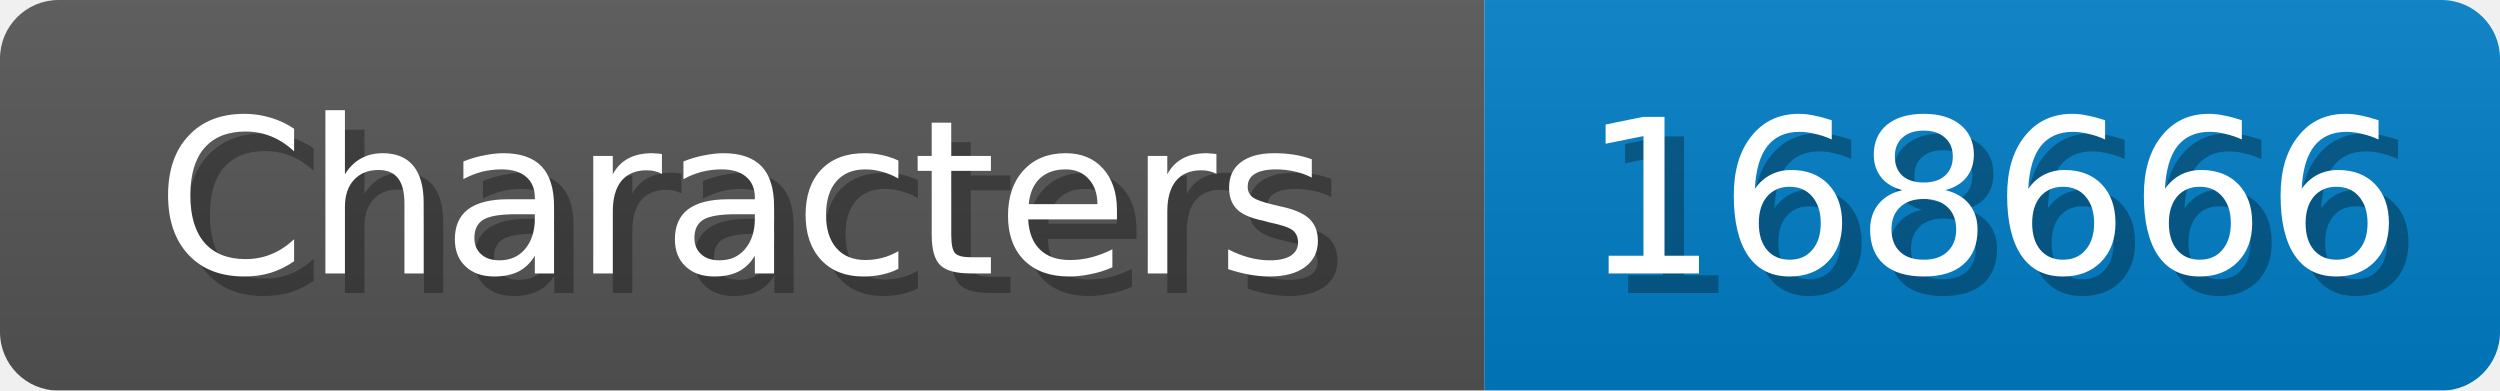
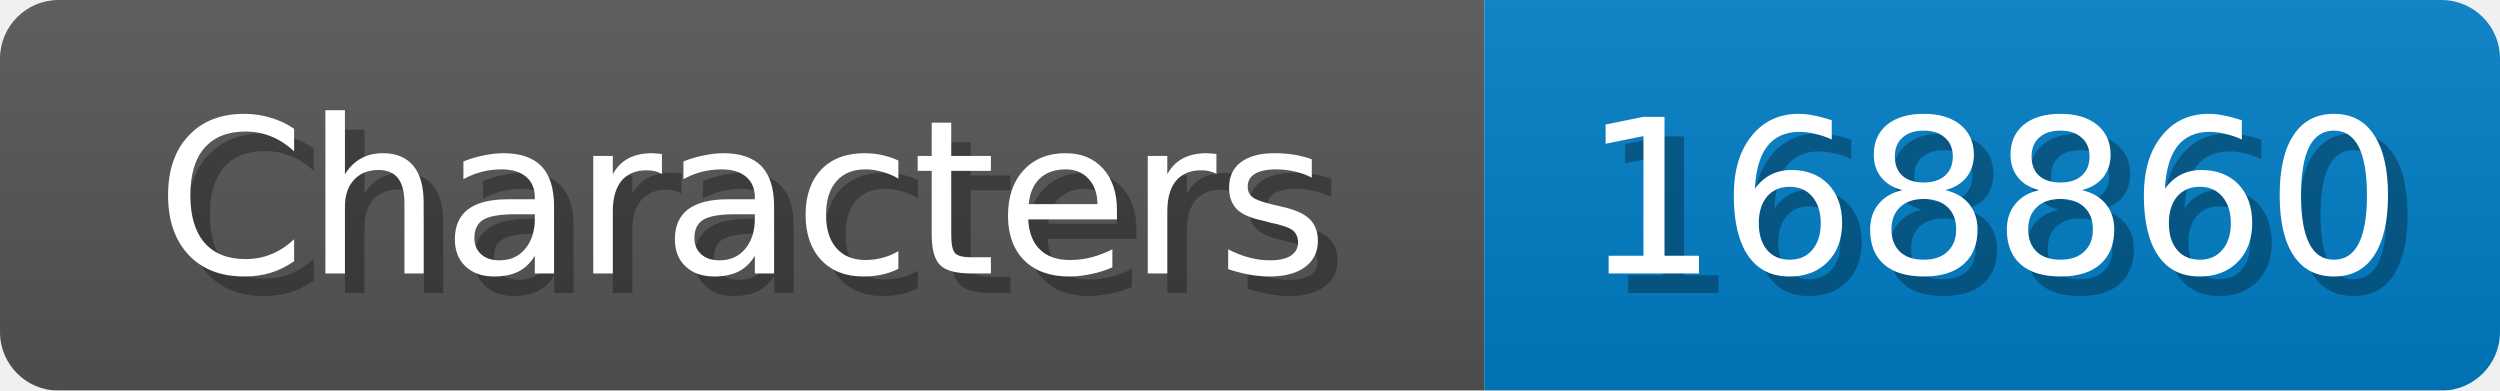
<svg xmlns="http://www.w3.org/2000/svg" width="128" height="20">
  <linearGradient id="b" x2="0" y2="100%">
    <stop offset="0" stop-color="#bbb" stop-opacity=".1" />
    <stop offset="1" stop-opacity=".1" />
  </linearGradient>
  <mask id="anybadge_1">
    <rect width="128" height="20" rx="3" fill="#fff" />
  </mask>
  <g mask="url(#anybadge_1)">
    <path fill="#555" d="M0 0h76v20H0z" />
    <path fill="#007ec6" d="M76 0h52v20H76z" />
    <path fill="url(#b)" d="M0 0h128v20H0z" />
  </g>
  <g fill="#fff" text-anchor="middle" font-family="DejaVu Sans,Verdana,Geneva,sans-serif" font-size="11">
    <text x="39.0" y="15" fill="#010101" fill-opacity=".3">Characters</text>
    <text x="38.0" y="14">Characters</text>
  </g>
  <g fill="#fff" text-anchor="middle" font-family="DejaVu Sans,Verdana,Geneva,sans-serif" font-size="11">
-     <text x="103.0" y="15" fill="#010101" fill-opacity=".3">168666</text>
-     <text x="102.0" y="14">168666</text>
+     <text x="103.0" y="15" fill="#010101" fill-opacity=".3">168860</text>
+     <text x="102.0" y="14">168860</text>
  </g>
</svg>
